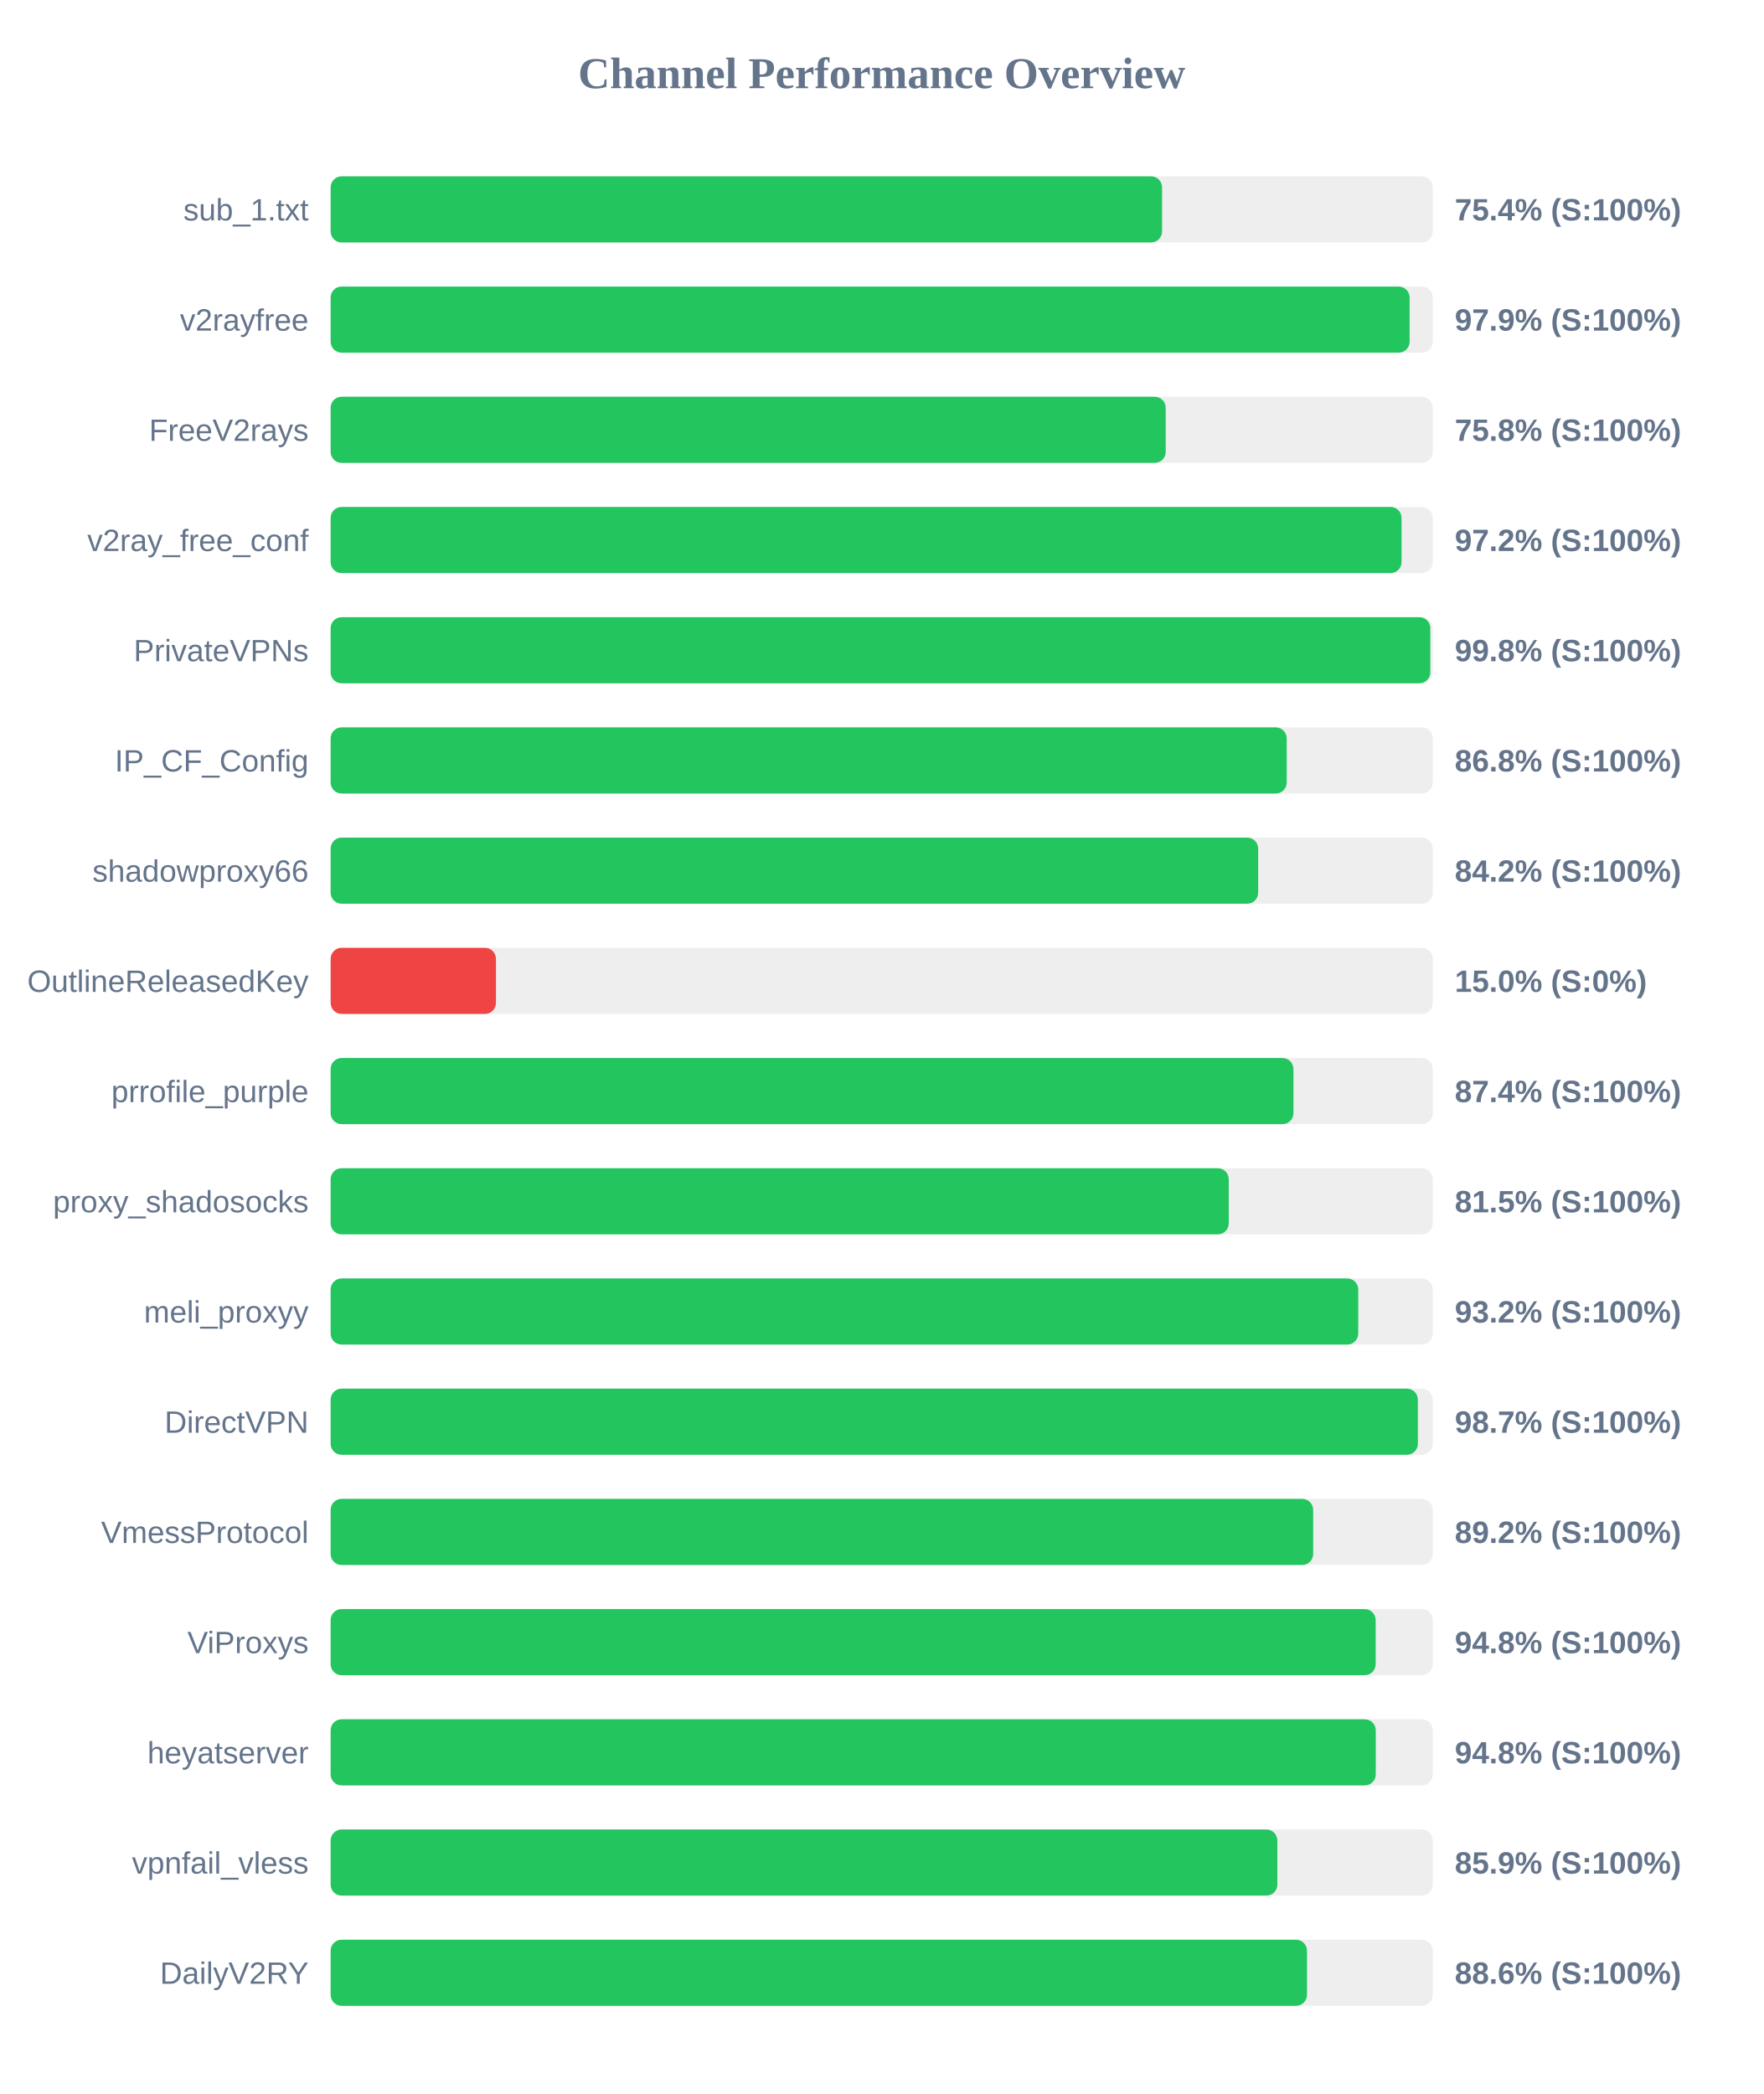
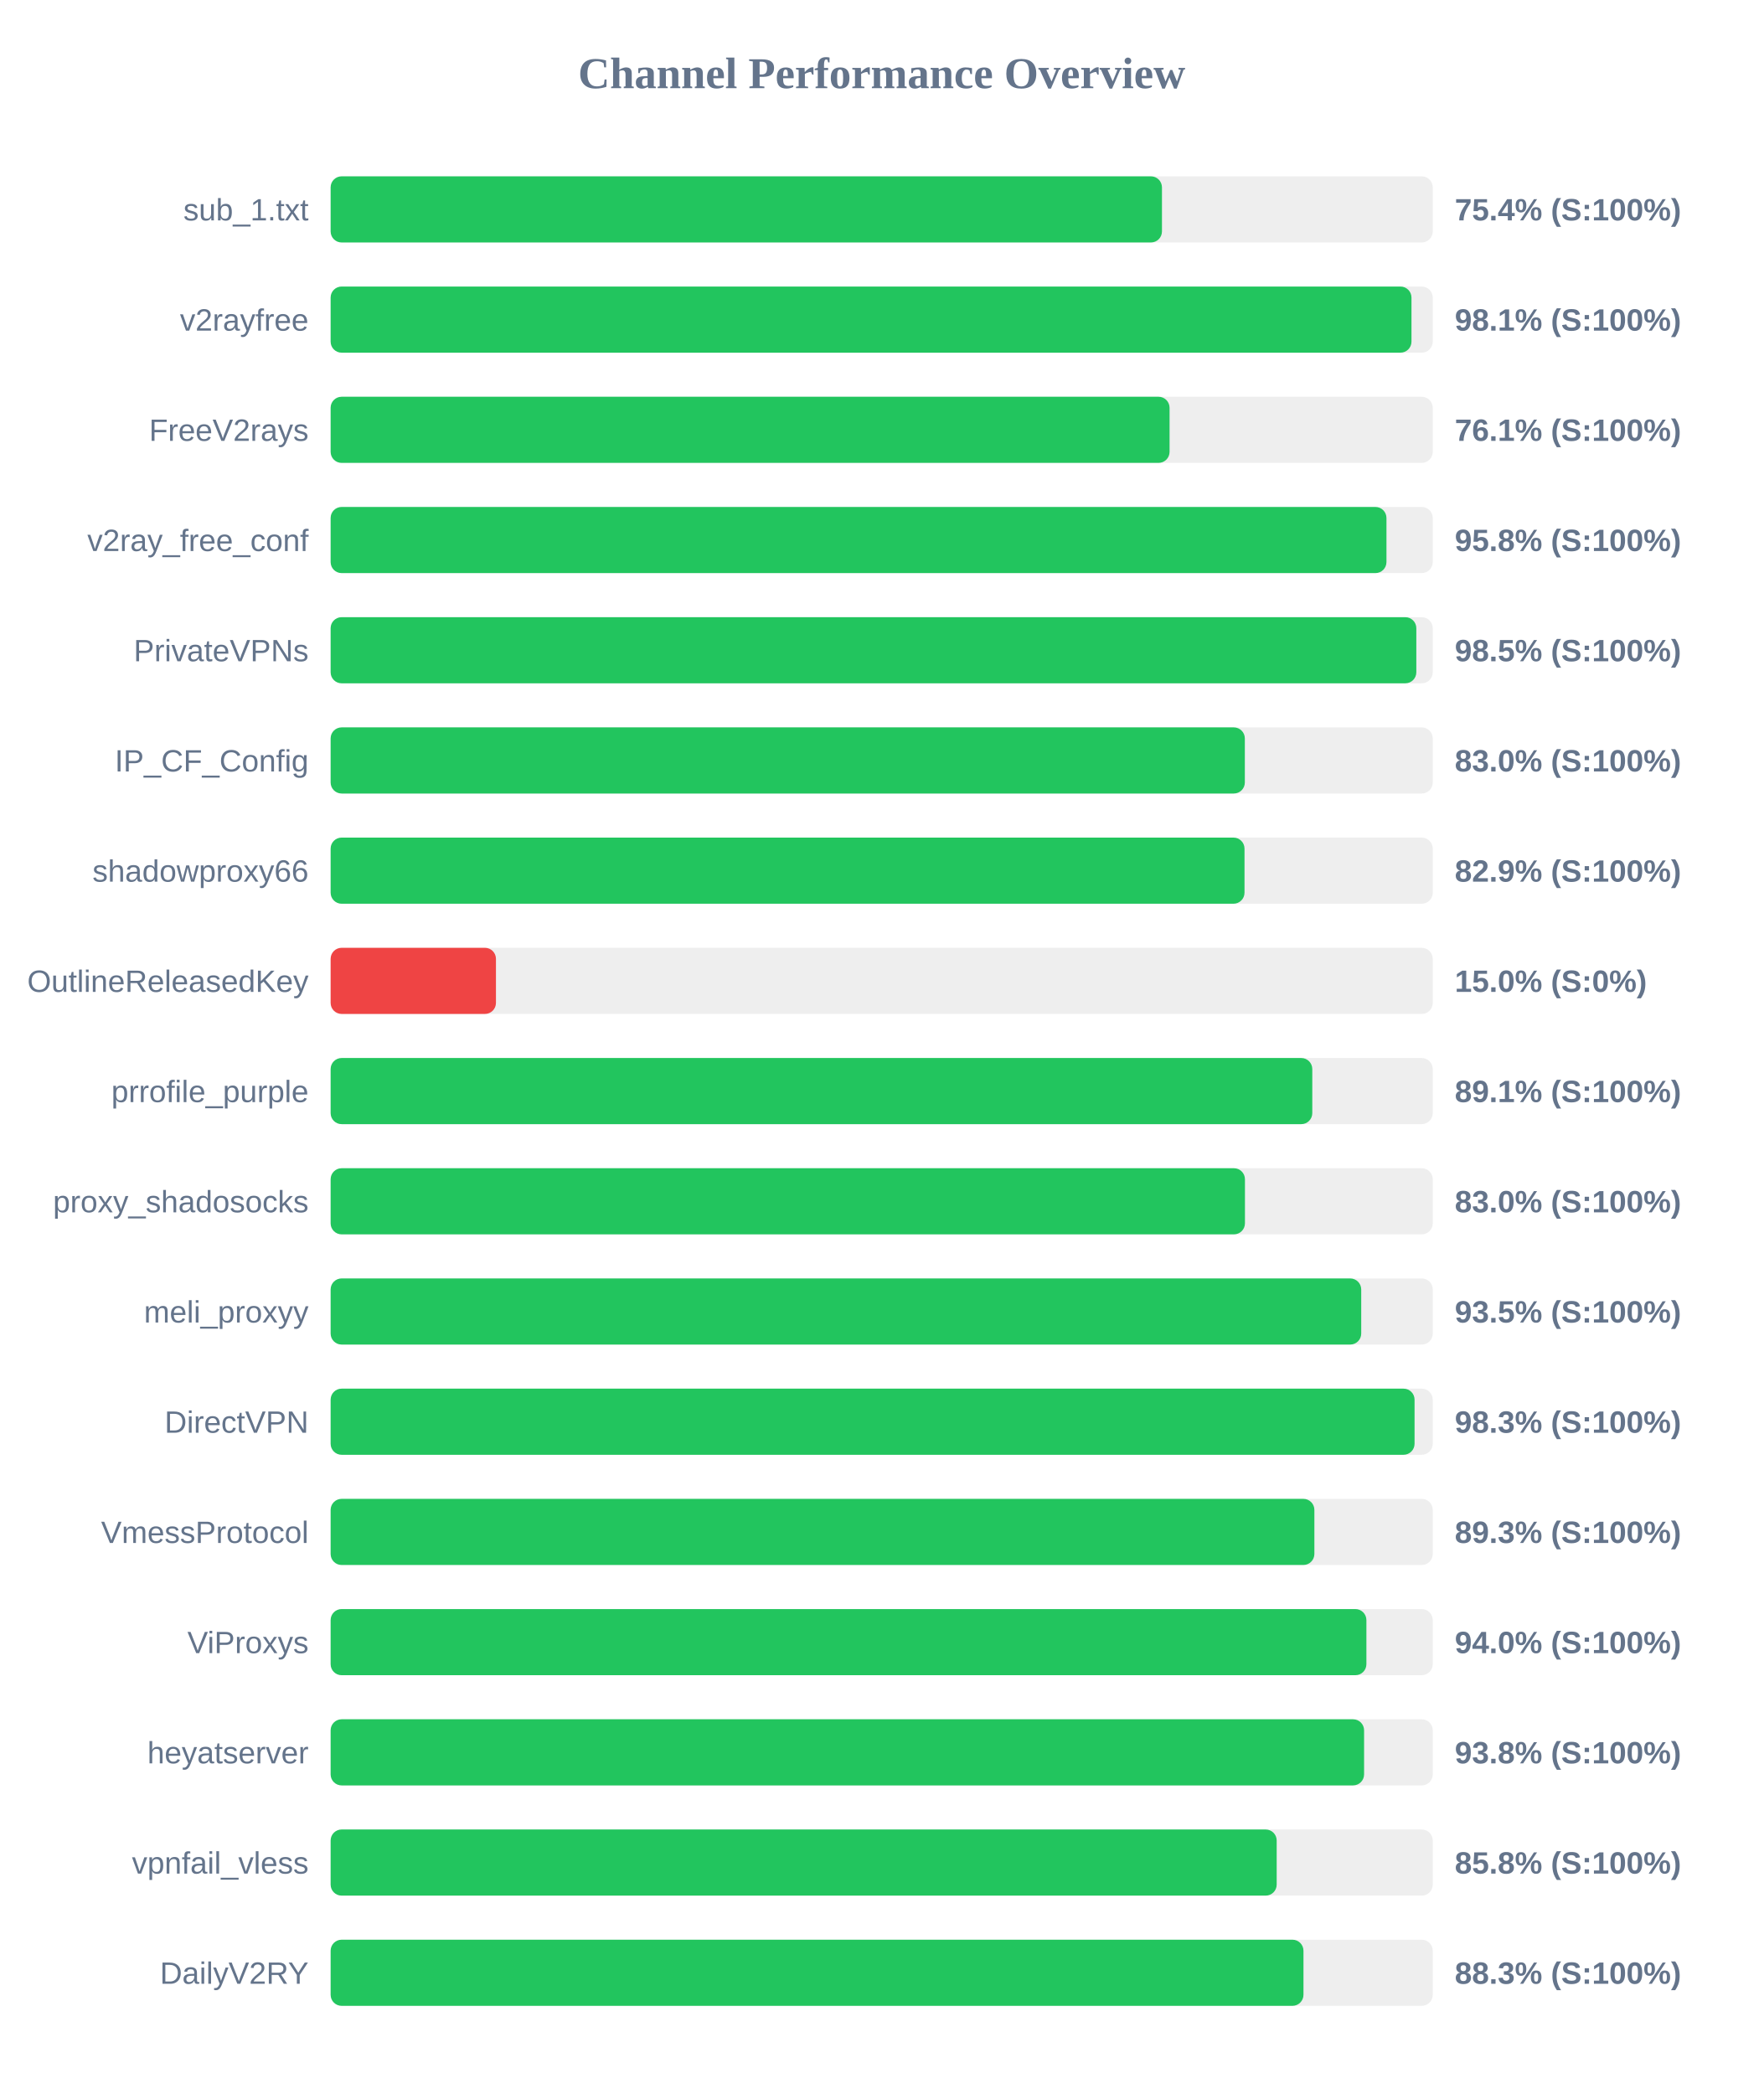
<svg xmlns="http://www.w3.org/2000/svg" width="800" height="950" version="1.1">
  <style>
        .row { font: 14px Arial; fill: #64748b; }
        .score { font: bold 14px Arial; fill: #64748b; }
    </style>
  <text x="400" y="40" text-anchor="middle" font-size="20px" font-weight="bold" fill="#64748b">Channel Performance Overview</text>
  <rect x="150" y="80" width="500" height="30" fill="#eee" rx="5" />
-   <rect x="150" y="80" width="377.2" height="30" fill="#22c55e" rx="5" />
+   <rect x="150" y="80" width="377.15" height="30" fill="#22c55e" rx="5" />
  <text x="140" y="100" text-anchor="end" class="row">sub_1.txt</text>
  <text x="660" y="100" text-anchor="start" class="score">75.4% (S:100%)</text>
  <rect x="150" y="130" width="500" height="30" fill="#eee" rx="5" />
-   <rect x="150" y="130" width="489.5" height="30" fill="#22c55e" rx="5" />
+   <rect x="150" y="130" width="490.35" height="30" fill="#22c55e" rx="5" />
  <text x="140" y="150" text-anchor="end" class="row">v2rayfree</text>
-   <text x="660" y="150" text-anchor="start" class="score">97.9% (S:100%)</text>
+   <text x="660" y="150" text-anchor="start" class="score">98.1% (S:100%)</text>
  <rect x="150" y="180" width="500" height="30" fill="#eee" rx="5" />
-   <rect x="150" y="180" width="378.85" height="30" fill="#22c55e" rx="5" />
+   <rect x="150" y="180" width="380.6" height="30" fill="#22c55e" rx="5" />
  <text x="140" y="200" text-anchor="end" class="row">FreeV2rays</text>
-   <text x="660" y="200" text-anchor="start" class="score">75.8% (S:100%)</text>
+   <text x="660" y="200" text-anchor="start" class="score">76.1% (S:100%)</text>
  <rect x="150" y="230" width="500" height="30" fill="#eee" rx="5" />
-   <rect x="150" y="230" width="485.85" height="30" fill="#22c55e" rx="5" />
+   <rect x="150" y="230" width="479.0" height="30" fill="#22c55e" rx="5" />
  <text x="140" y="250" text-anchor="end" class="row">v2ray_free_conf</text>
-   <text x="660" y="250" text-anchor="start" class="score">97.2% (S:100%)</text>
+   <text x="660" y="250" text-anchor="start" class="score">95.8% (S:100%)</text>
  <rect x="150" y="280" width="500" height="30" fill="#eee" rx="5" />
-   <rect x="150" y="280" width="498.9" height="30" fill="#22c55e" rx="5" />
+   <rect x="150" y="280" width="492.55" height="30" fill="#22c55e" rx="5" />
  <text x="140" y="300" text-anchor="end" class="row">PrivateVPNs</text>
-   <text x="660" y="300" text-anchor="start" class="score">99.8% (S:100%)</text>
+   <text x="660" y="300" text-anchor="start" class="score">98.5% (S:100%)</text>
  <rect x="150" y="330" width="500" height="30" fill="#eee" rx="5" />
-   <rect x="150" y="330" width="433.75" height="30" fill="#22c55e" rx="5" />
+   <rect x="150" y="330" width="414.75" height="30" fill="#22c55e" rx="5" />
  <text x="140" y="350" text-anchor="end" class="row">IP_CF_Config</text>
-   <text x="660" y="350" text-anchor="start" class="score">86.8% (S:100%)</text>
+   <text x="660" y="350" text-anchor="start" class="score">83.0% (S:100%)</text>
  <rect x="150" y="380" width="500" height="30" fill="#eee" rx="5" />
-   <rect x="150" y="380" width="420.8" height="30" fill="#22c55e" rx="5" />
+   <rect x="150" y="380" width="414.6" height="30" fill="#22c55e" rx="5" />
  <text x="140" y="400" text-anchor="end" class="row">shadowproxy66</text>
-   <text x="660" y="400" text-anchor="start" class="score">84.2% (S:100%)</text>
+   <text x="660" y="400" text-anchor="start" class="score">82.9% (S:100%)</text>
  <rect x="150" y="430" width="500" height="30" fill="#eee" rx="5" />
  <rect x="150" y="430" width="75.0" height="30" fill="#ef4444" rx="5" />
  <text x="140" y="450" text-anchor="end" class="row">OutlineReleasedKey</text>
  <text x="660" y="450" text-anchor="start" class="score">15.0% (S:0%)</text>
  <rect x="150" y="480" width="500" height="30" fill="#eee" rx="5" />
-   <rect x="150" y="480" width="436.8" height="30" fill="#22c55e" rx="5" />
+   <rect x="150" y="480" width="445.35" height="30" fill="#22c55e" rx="5" />
  <text x="140" y="500" text-anchor="end" class="row">prrofile_purple</text>
-   <text x="660" y="500" text-anchor="start" class="score">87.4% (S:100%)</text>
+   <text x="660" y="500" text-anchor="start" class="score">89.1% (S:100%)</text>
  <rect x="150" y="530" width="500" height="30" fill="#eee" rx="5" />
-   <rect x="150" y="530" width="407.45" height="30" fill="#22c55e" rx="5" />
+   <rect x="150" y="530" width="414.8" height="30" fill="#22c55e" rx="5" />
  <text x="140" y="550" text-anchor="end" class="row">proxy_shadosocks</text>
-   <text x="660" y="550" text-anchor="start" class="score">81.5% (S:100%)</text>
+   <text x="660" y="550" text-anchor="start" class="score">83.0% (S:100%)</text>
  <rect x="150" y="580" width="500" height="30" fill="#eee" rx="5" />
-   <rect x="150" y="580" width="466.2" height="30" fill="#22c55e" rx="5" />
+   <rect x="150" y="580" width="467.55" height="30" fill="#22c55e" rx="5" />
  <text x="140" y="600" text-anchor="end" class="row">meli_proxyy</text>
-   <text x="660" y="600" text-anchor="start" class="score">93.2% (S:100%)</text>
+   <text x="660" y="600" text-anchor="start" class="score">93.5% (S:100%)</text>
  <rect x="150" y="630" width="500" height="30" fill="#eee" rx="5" />
-   <rect x="150" y="630" width="493.25" height="30" fill="#22c55e" rx="5" />
+   <rect x="150" y="630" width="491.75" height="30" fill="#22c55e" rx="5" />
  <text x="140" y="650" text-anchor="end" class="row">DirectVPN</text>
-   <text x="660" y="650" text-anchor="start" class="score">98.7% (S:100%)</text>
+   <text x="660" y="650" text-anchor="start" class="score">98.3% (S:100%)</text>
  <rect x="150" y="680" width="500" height="30" fill="#eee" rx="5" />
-   <rect x="150" y="680" width="445.75" height="30" fill="#22c55e" rx="5" />
+   <rect x="150" y="680" width="446.3" height="30" fill="#22c55e" rx="5" />
  <text x="140" y="700" text-anchor="end" class="row">VmessProtocol</text>
-   <text x="660" y="700" text-anchor="start" class="score">89.2% (S:100%)</text>
+   <text x="660" y="700" text-anchor="start" class="score">89.3% (S:100%)</text>
  <rect x="150" y="730" width="500" height="30" fill="#eee" rx="5" />
-   <rect x="150" y="730" width="474.1" height="30" fill="#22c55e" rx="5" />
+   <rect x="150" y="730" width="469.9" height="30" fill="#22c55e" rx="5" />
  <text x="140" y="750" text-anchor="end" class="row">ViProxys</text>
-   <text x="660" y="750" text-anchor="start" class="score">94.8% (S:100%)</text>
+   <text x="660" y="750" text-anchor="start" class="score">94.0% (S:100%)</text>
  <rect x="150" y="780" width="500" height="30" fill="#eee" rx="5" />
-   <rect x="150" y="780" width="474.15" height="30" fill="#22c55e" rx="5" />
+   <rect x="150" y="780" width="468.85" height="30" fill="#22c55e" rx="5" />
  <text x="140" y="800" text-anchor="end" class="row">heyatserver</text>
-   <text x="660" y="800" text-anchor="start" class="score">94.8% (S:100%)</text>
+   <text x="660" y="800" text-anchor="start" class="score">93.8% (S:100%)</text>
  <rect x="150" y="830" width="500" height="30" fill="#eee" rx="5" />
-   <rect x="150" y="830" width="429.5" height="30" fill="#22c55e" rx="5" />
+   <rect x="150" y="830" width="429.2" height="30" fill="#22c55e" rx="5" />
  <text x="140" y="850" text-anchor="end" class="row">vpnfail_vless</text>
-   <text x="660" y="850" text-anchor="start" class="score">85.9% (S:100%)</text>
+   <text x="660" y="850" text-anchor="start" class="score">85.8% (S:100%)</text>
  <rect x="150" y="880" width="500" height="30" fill="#eee" rx="5" />
-   <rect x="150" y="880" width="442.95" height="30" fill="#22c55e" rx="5" />
+   <rect x="150" y="880" width="441.35" height="30" fill="#22c55e" rx="5" />
  <text x="140" y="900" text-anchor="end" class="row">DailyV2RY</text>
-   <text x="660" y="900" text-anchor="start" class="score">88.6% (S:100%)</text>
+   <text x="660" y="900" text-anchor="start" class="score">88.3% (S:100%)</text>
</svg>
